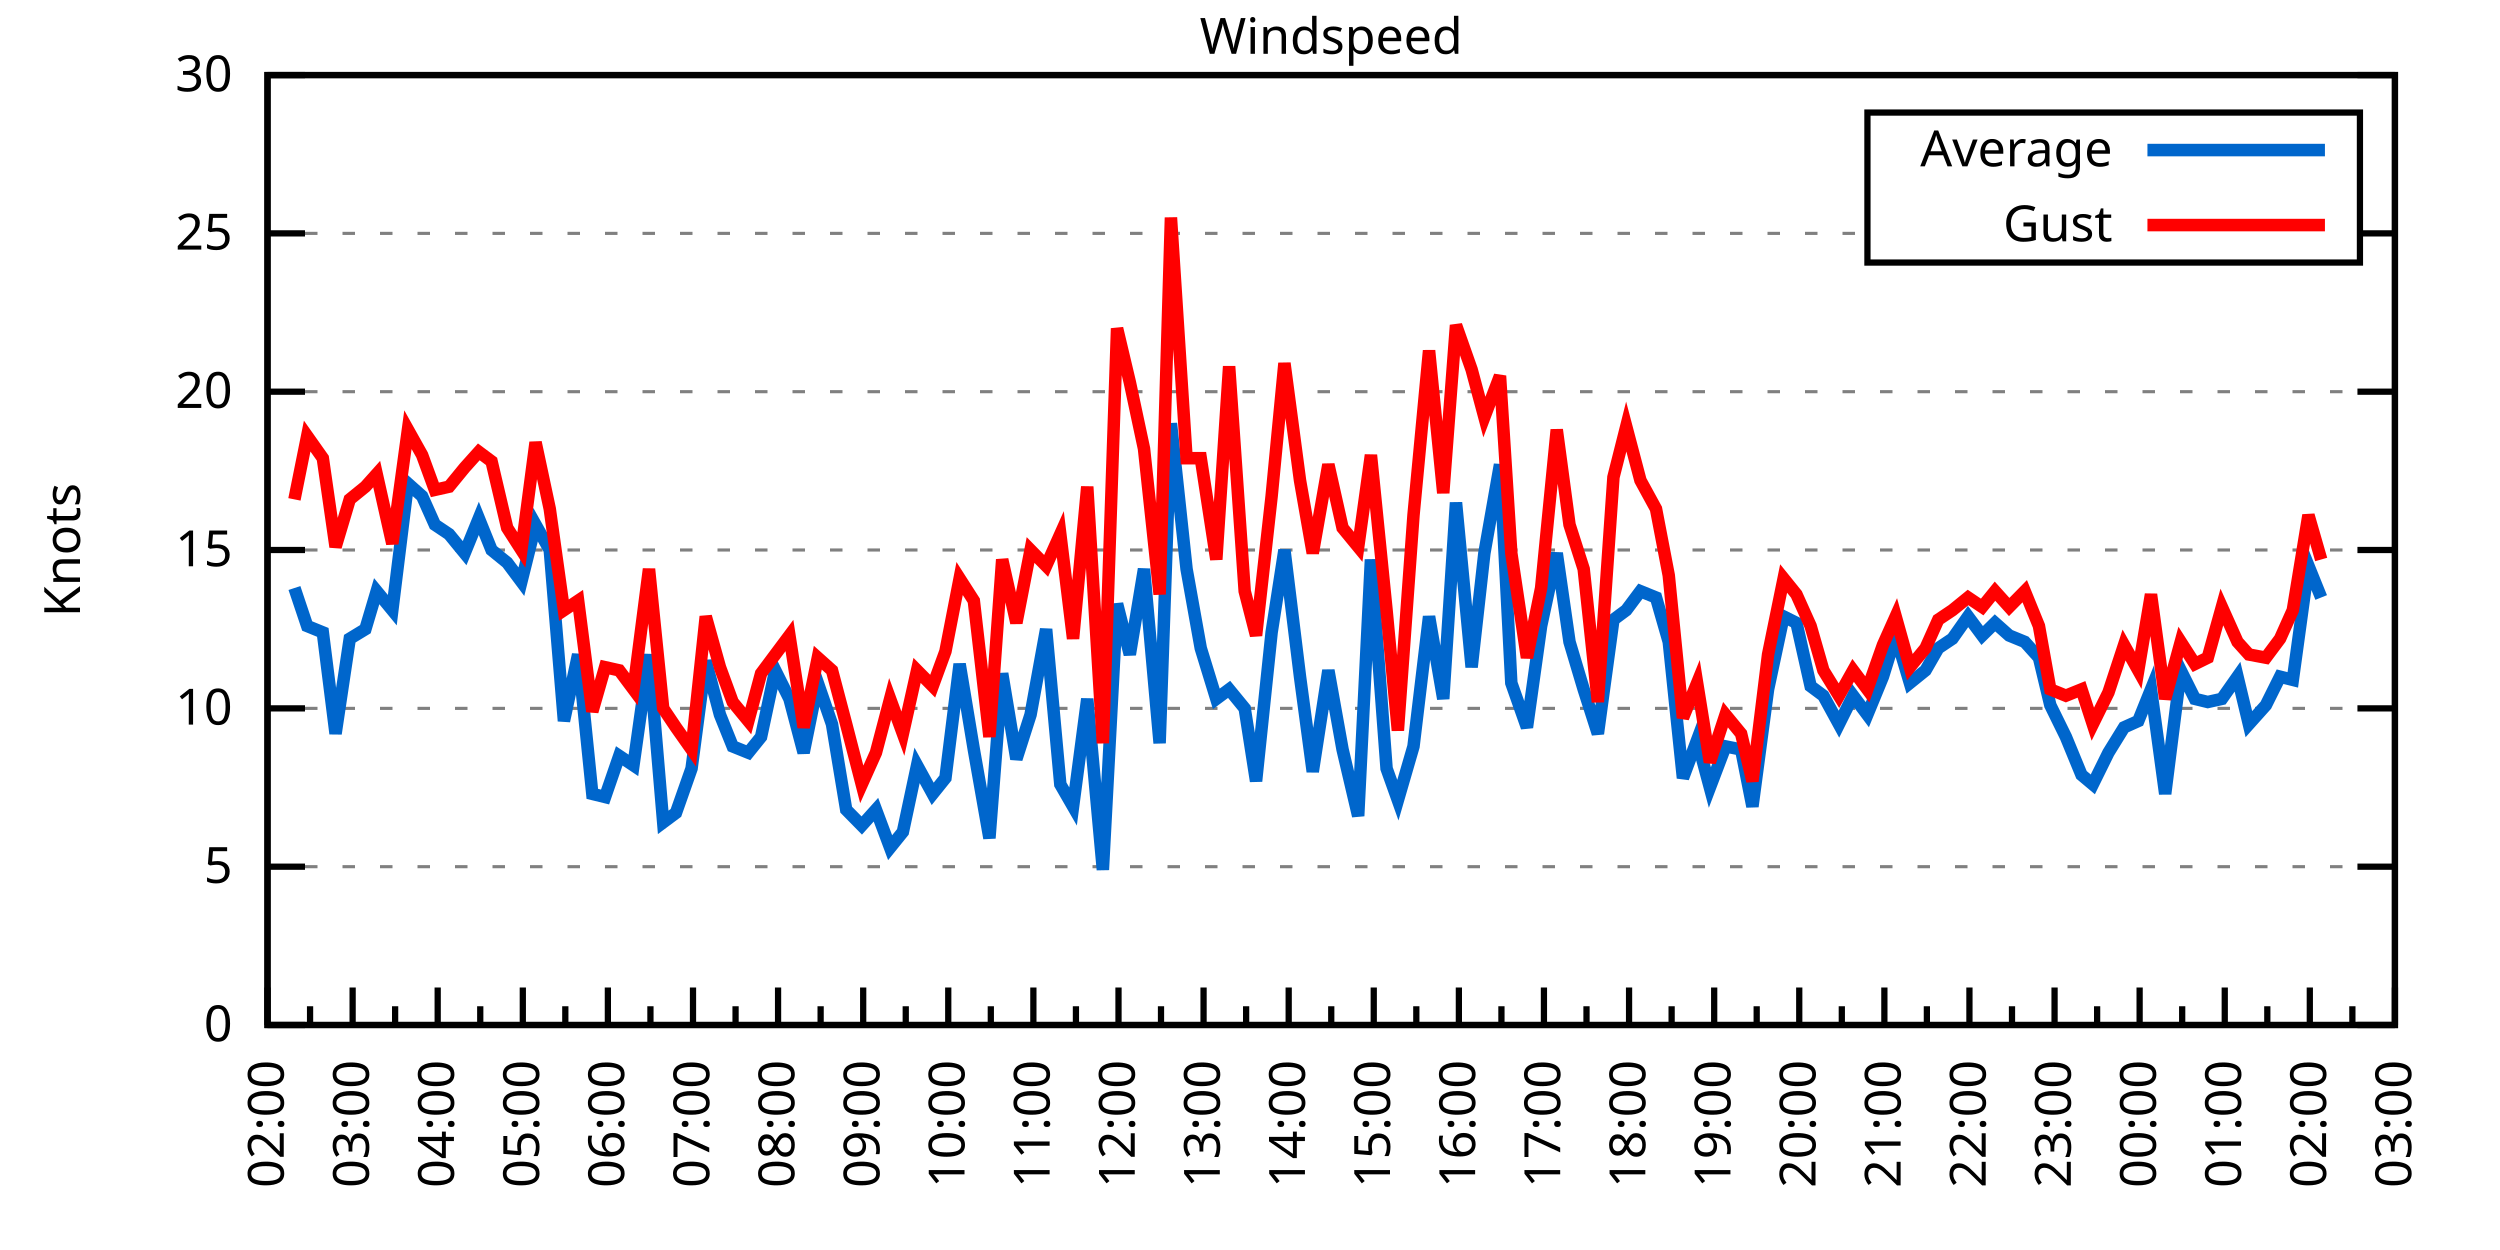
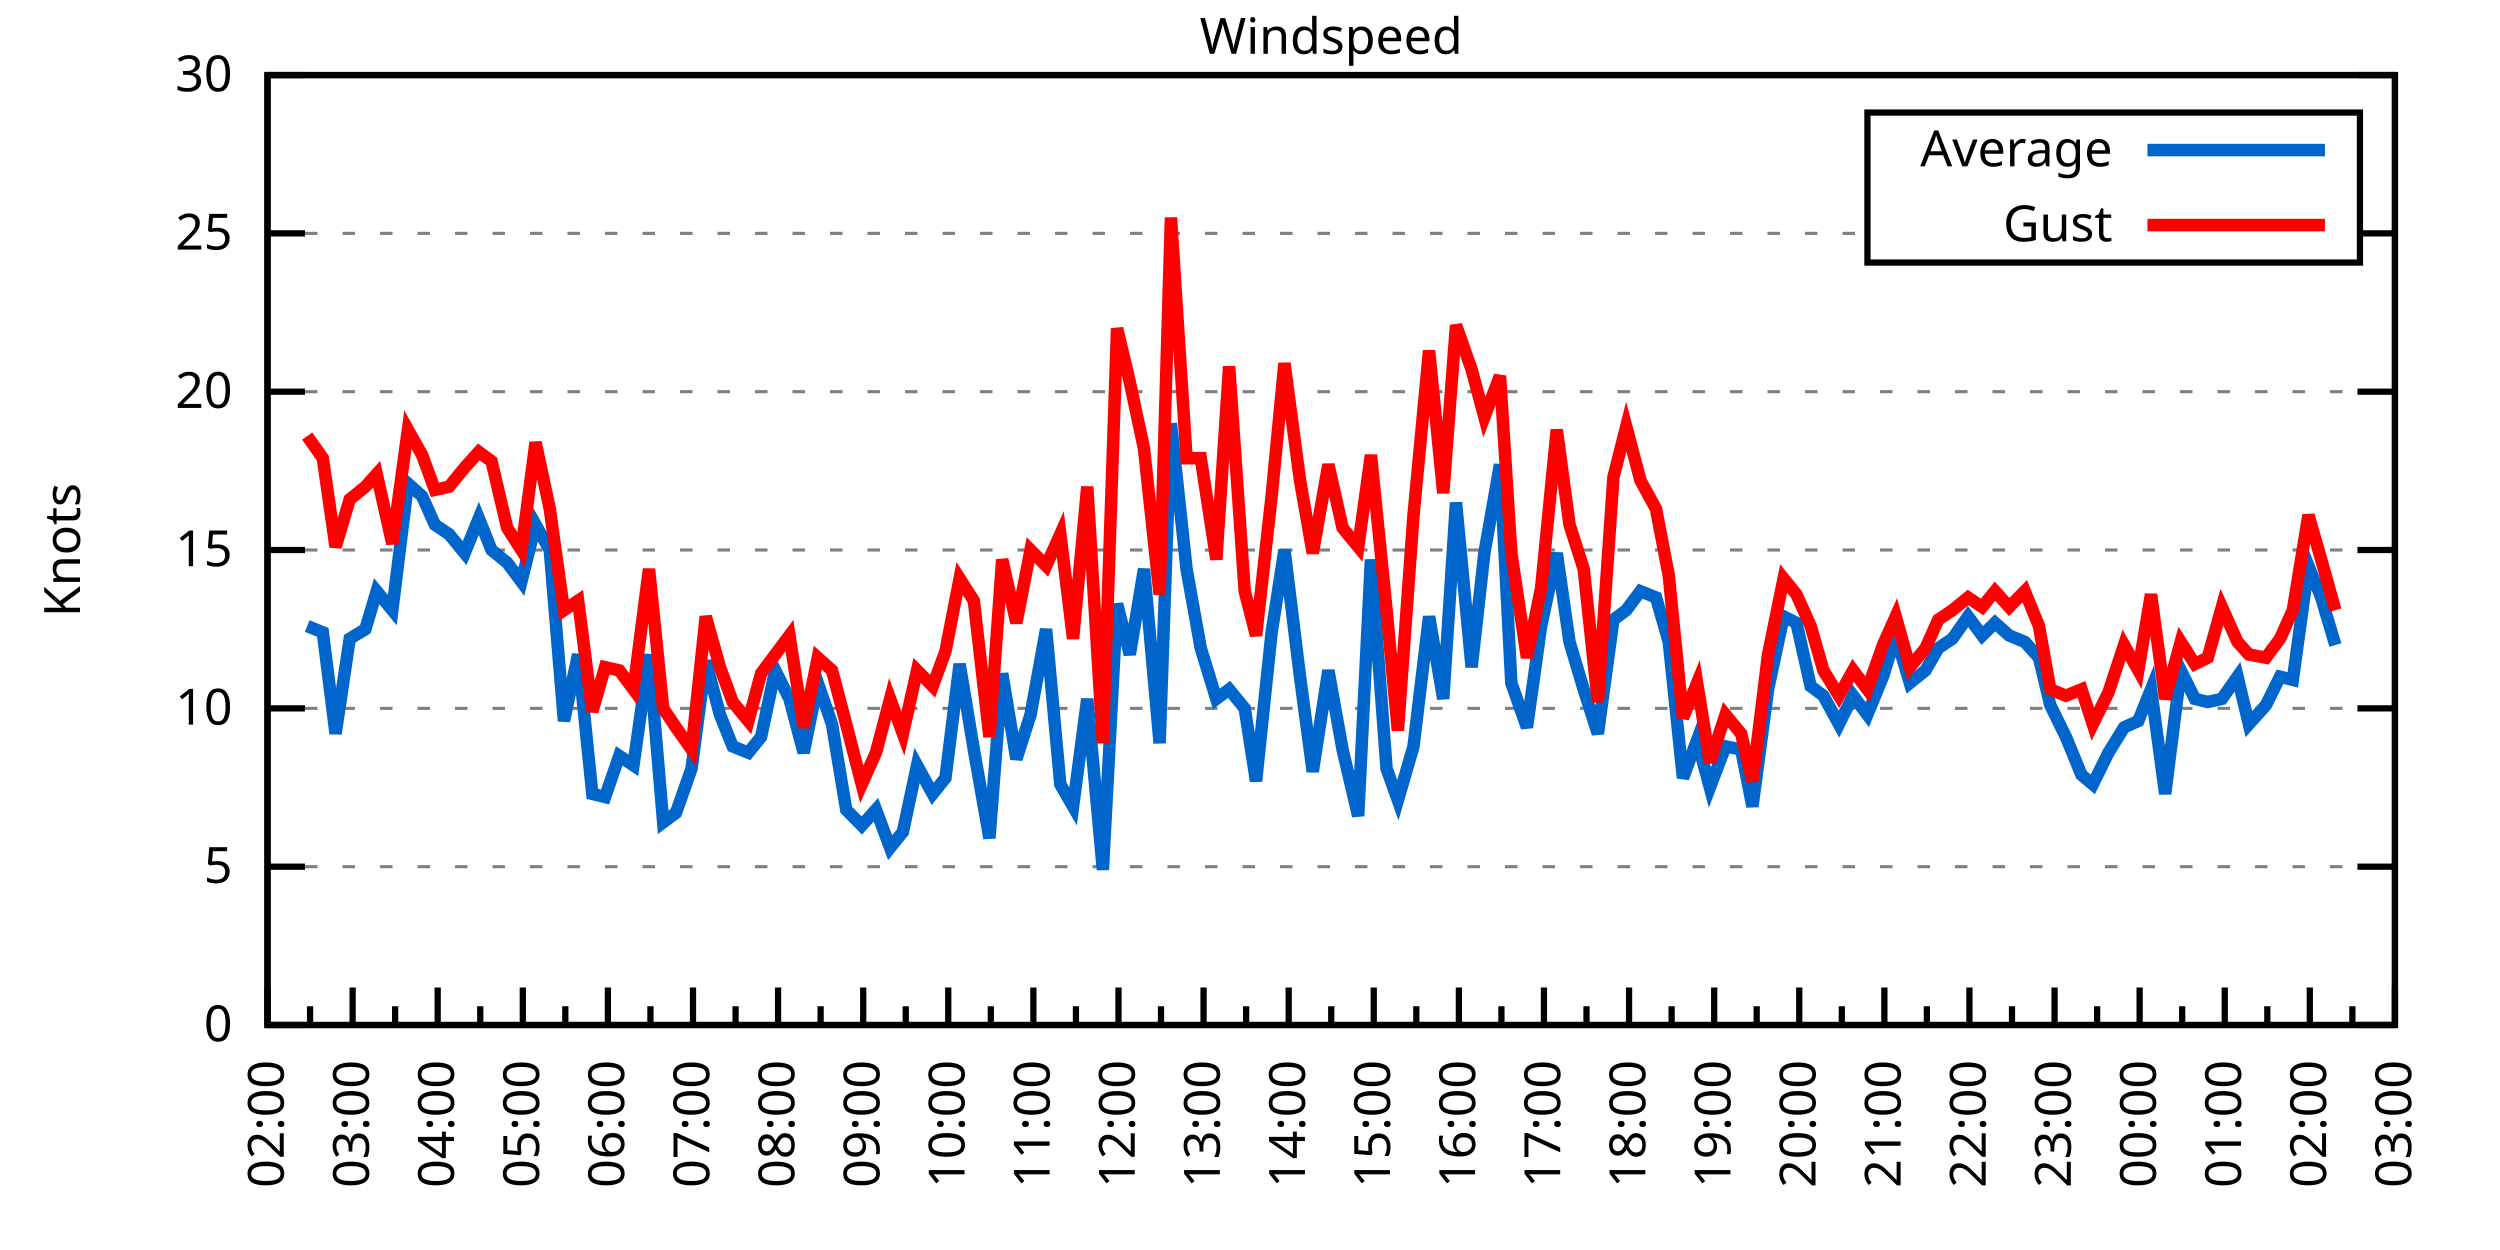
<svg xmlns="http://www.w3.org/2000/svg" xmlns:xlink="http://www.w3.org/1999/xlink" width="400" height="200" viewBox="0 0 400 200">
  <g id="gnuplot_canvas">
    <rect x="0" y="0" width="400" height="200" fill="none" />
    <defs>
      <circle id="gpDot" r="0.5" stroke-width="0.5" stroke="currentColor" />
      <path id="gpPt0" stroke-width="0.333" stroke="currentColor" d="M-1,0 h2 M0,-1 v2" />
      <path id="gpPt1" stroke-width="0.333" stroke="currentColor" d="M-1,-1 L1,1 M1,-1 L-1,1" />
      <path id="gpPt2" stroke-width="0.333" stroke="currentColor" d="M-1,0 L1,0 M0,-1 L0,1 M-1,-1 L1,1 M-1,1 L1,-1" />
      <rect id="gpPt3" stroke-width="0.333" stroke="currentColor" x="-1" y="-1" width="2" height="2" />
      <rect id="gpPt4" stroke-width="0.333" stroke="currentColor" fill="currentColor" x="-1" y="-1" width="2" height="2" />
      <circle id="gpPt5" stroke-width="0.333" stroke="currentColor" cx="0" cy="0" r="1" />
      <use xlink:href="#gpPt5" id="gpPt6" fill="currentColor" stroke="none" />
      <path id="gpPt7" stroke-width="0.333" stroke="currentColor" d="M0,-1.33 L-1.33,0.67 L1.33,0.67 z" />
      <use xlink:href="#gpPt7" id="gpPt8" fill="currentColor" stroke="none" />
      <use xlink:href="#gpPt7" id="gpPt9" stroke="currentColor" transform="rotate(180)" />
      <use xlink:href="#gpPt9" id="gpPt10" fill="currentColor" stroke="none" />
      <use xlink:href="#gpPt3" id="gpPt11" stroke="currentColor" transform="rotate(45)" />
      <use xlink:href="#gpPt11" id="gpPt12" fill="currentColor" stroke="none" />
      <path id="gpPt13" stroke-width="0.333" stroke="currentColor" d="M0,1.330 L1.265,0.411 L0.782,-1.067 L-0.782,-1.076 L-1.265,0.411 z" />
      <use xlink:href="#gpPt13" id="gpPt14" fill="currentColor" stroke="none" />
      <filter id="textbox" filterUnits="objectBoundingBox" x="0" y="0" height="1" width="1">
        <feFlood flood-color="white" flood-opacity="1" result="bgnd" />
        <feComposite in="SourceGraphic" in2="bgnd" operator="atop" />
      </filter>
      <filter id="greybox" filterUnits="objectBoundingBox" x="0" y="0" height="1" width="1">
        <feFlood flood-color="lightgrey" flood-opacity="1" result="grey" />
        <feComposite in="SourceGraphic" in2="grey" operator="atop" />
      </filter>
    </defs>
    <g fill="none" color="white" stroke="currentColor" stroke-width="1.00" stroke-linecap="butt" stroke-linejoin="miter">
</g>
    <g fill="none" color="black" stroke="currentColor" stroke-width="1.00" stroke-linecap="butt" stroke-linejoin="miter">
      <g stroke="none" shape-rendering="crispEdges">
        <polygon fill="rgb(255, 255, 255)" points="42.80,164.00 383.18,164.00 383.18,12.02 42.80,12.02 " />
      </g>
    </g>
    <g fill="none" color="black" stroke="currentColor" stroke-width="1.00" stroke-linecap="butt" stroke-linejoin="miter">
</g>
    <g fill="none" color="black" stroke="black" stroke-width="0.50" stroke-linecap="butt" stroke-linejoin="miter">
</g>
    <g fill="none" color="gray" stroke="currentColor" stroke-width="0.50" stroke-linecap="butt" stroke-linejoin="miter">
      <path stroke="gray" stroke-dasharray="2,4" class="gridline" d="M42.80,164.00 L383.19,164.00  " />
    </g>
    <g fill="none" color="gray" stroke="gray" stroke-width="1.00" stroke-linecap="butt" stroke-linejoin="miter">
</g>
    <g fill="none" color="black" stroke="currentColor" stroke-width="1.00" stroke-linecap="butt" stroke-linejoin="miter">
      <path stroke="black" d="M42.80,164.00 L48.80,164.00 M383.19,164.00 L377.19,164.00  " />
      <g transform="translate(37.20,166.60)" stroke="none" fill="black" font-family="Sans" font-size="8.00" text-anchor="end">
        <text>
          <tspan font-family="Sans"> 0</tspan>
        </text>
      </g>
    </g>
    <g fill="none" color="black" stroke="currentColor" stroke-width="1.00" stroke-linecap="butt" stroke-linejoin="miter">
</g>
    <g fill="none" color="black" stroke="black" stroke-width="0.50" stroke-linecap="butt" stroke-linejoin="miter">
</g>
    <g fill="none" color="gray" stroke="currentColor" stroke-width="0.50" stroke-linecap="butt" stroke-linejoin="miter">
      <path stroke="gray" stroke-dasharray="2,4" class="gridline" d="M42.80,138.67 L383.19,138.67  " />
    </g>
    <g fill="none" color="gray" stroke="gray" stroke-width="1.00" stroke-linecap="butt" stroke-linejoin="miter">
</g>
    <g fill="none" color="black" stroke="currentColor" stroke-width="1.00" stroke-linecap="butt" stroke-linejoin="miter">
      <path stroke="black" d="M42.80,138.67 L48.80,138.67 M383.19,138.67 L377.19,138.67  " />
      <g transform="translate(37.20,141.27)" stroke="none" fill="black" font-family="Sans" font-size="8.00" text-anchor="end">
        <text>
          <tspan font-family="Sans"> 5</tspan>
        </text>
      </g>
    </g>
    <g fill="none" color="black" stroke="currentColor" stroke-width="1.00" stroke-linecap="butt" stroke-linejoin="miter">
</g>
    <g fill="none" color="black" stroke="black" stroke-width="0.50" stroke-linecap="butt" stroke-linejoin="miter">
</g>
    <g fill="none" color="gray" stroke="currentColor" stroke-width="0.50" stroke-linecap="butt" stroke-linejoin="miter">
      <path stroke="gray" stroke-dasharray="2,4" class="gridline" d="M42.80,113.34 L383.19,113.34  " />
    </g>
    <g fill="none" color="gray" stroke="gray" stroke-width="1.00" stroke-linecap="butt" stroke-linejoin="miter">
</g>
    <g fill="none" color="black" stroke="currentColor" stroke-width="1.00" stroke-linecap="butt" stroke-linejoin="miter">
      <path stroke="black" d="M42.80,113.34 L48.80,113.34 M383.19,113.34 L377.19,113.34  " />
      <g transform="translate(37.20,115.94)" stroke="none" fill="black" font-family="Sans" font-size="8.00" text-anchor="end">
        <text>
          <tspan font-family="Sans"> 10</tspan>
        </text>
      </g>
    </g>
    <g fill="none" color="black" stroke="currentColor" stroke-width="1.00" stroke-linecap="butt" stroke-linejoin="miter">
</g>
    <g fill="none" color="black" stroke="black" stroke-width="0.50" stroke-linecap="butt" stroke-linejoin="miter">
</g>
    <g fill="none" color="gray" stroke="currentColor" stroke-width="0.50" stroke-linecap="butt" stroke-linejoin="miter">
      <path stroke="gray" stroke-dasharray="2,4" class="gridline" d="M42.80,88.00 L383.19,88.00  " />
    </g>
    <g fill="none" color="gray" stroke="gray" stroke-width="1.00" stroke-linecap="butt" stroke-linejoin="miter">
</g>
    <g fill="none" color="black" stroke="currentColor" stroke-width="1.00" stroke-linecap="butt" stroke-linejoin="miter">
      <path stroke="black" d="M42.80,88.00 L48.80,88.00 M383.19,88.00 L377.19,88.00  " />
      <g transform="translate(37.20,90.60)" stroke="none" fill="black" font-family="Sans" font-size="8.00" text-anchor="end">
        <text>
          <tspan font-family="Sans"> 15</tspan>
        </text>
      </g>
    </g>
    <g fill="none" color="black" stroke="currentColor" stroke-width="1.00" stroke-linecap="butt" stroke-linejoin="miter">
</g>
    <g fill="none" color="black" stroke="black" stroke-width="0.50" stroke-linecap="butt" stroke-linejoin="miter">
</g>
    <g fill="none" color="gray" stroke="currentColor" stroke-width="0.50" stroke-linecap="butt" stroke-linejoin="miter">
      <path stroke="gray" stroke-dasharray="2,4" class="gridline" d="M42.80,62.67 L383.19,62.67  " />
    </g>
    <g fill="none" color="gray" stroke="gray" stroke-width="1.00" stroke-linecap="butt" stroke-linejoin="miter">
</g>
    <g fill="none" color="black" stroke="currentColor" stroke-width="1.00" stroke-linecap="butt" stroke-linejoin="miter">
      <path stroke="black" d="M42.80,62.67 L48.80,62.67 M383.19,62.67 L377.19,62.67  " />
      <g transform="translate(37.20,65.27)" stroke="none" fill="black" font-family="Sans" font-size="8.00" text-anchor="end">
        <text>
          <tspan font-family="Sans"> 20</tspan>
        </text>
      </g>
    </g>
    <g fill="none" color="black" stroke="currentColor" stroke-width="1.00" stroke-linecap="butt" stroke-linejoin="miter">
</g>
    <g fill="none" color="black" stroke="black" stroke-width="0.50" stroke-linecap="butt" stroke-linejoin="miter">
</g>
    <g fill="none" color="gray" stroke="currentColor" stroke-width="0.50" stroke-linecap="butt" stroke-linejoin="miter">
      <path stroke="gray" stroke-dasharray="2,4" class="gridline" d="M42.80,37.34 L298.79,37.34 M377.59,37.34 L383.19,37.34  " />
    </g>
    <g fill="none" color="gray" stroke="gray" stroke-width="1.00" stroke-linecap="butt" stroke-linejoin="miter">
</g>
    <g fill="none" color="black" stroke="currentColor" stroke-width="1.00" stroke-linecap="butt" stroke-linejoin="miter">
      <path stroke="black" d="M42.80,37.34 L48.80,37.34 M383.19,37.34 L377.19,37.34  " />
      <g transform="translate(37.20,39.94)" stroke="none" fill="black" font-family="Sans" font-size="8.00" text-anchor="end">
        <text>
          <tspan font-family="Sans"> 25</tspan>
        </text>
      </g>
    </g>
    <g fill="none" color="black" stroke="currentColor" stroke-width="1.00" stroke-linecap="butt" stroke-linejoin="miter">
</g>
    <g fill="none" color="black" stroke="black" stroke-width="0.50" stroke-linecap="butt" stroke-linejoin="miter">
</g>
    <g fill="none" color="gray" stroke="currentColor" stroke-width="0.50" stroke-linecap="butt" stroke-linejoin="miter">
      <path stroke="gray" stroke-dasharray="2,4" class="gridline" d="M42.80,12.01 L383.19,12.01  " />
    </g>
    <g fill="none" color="gray" stroke="gray" stroke-width="1.00" stroke-linecap="butt" stroke-linejoin="miter">
</g>
    <g fill="none" color="black" stroke="currentColor" stroke-width="1.00" stroke-linecap="butt" stroke-linejoin="miter">
      <path stroke="black" d="M42.80,12.01 L48.80,12.01 M383.19,12.01 L377.19,12.01  " />
      <g transform="translate(37.20,14.61)" stroke="none" fill="black" font-family="Sans" font-size="8.00" text-anchor="end">
        <text>
          <tspan font-family="Sans"> 30</tspan>
        </text>
      </g>
    </g>
    <g fill="none" color="black" stroke="currentColor" stroke-width="1.00" stroke-linecap="butt" stroke-linejoin="miter">
      <path stroke="black" d="M42.80,164.00 L42.80,158.00  " />
      <g transform="translate(45.40,169.60) rotate(270)" stroke="none" fill="black" font-family="Sans" font-size="8.00" text-anchor="end">
        <text>
          <tspan font-family="Sans">02:00</tspan>
        </text>
      </g>
    </g>
    <g fill="none" color="black" stroke="currentColor" stroke-width="1.00" stroke-linecap="butt" stroke-linejoin="miter">
      <path stroke="black" d="M49.61,164.00 L49.61,161.00 M56.42,164.00 L56.42,158.00  " />
      <g transform="translate(59.02,169.60) rotate(270)" stroke="none" fill="black" font-family="Sans" font-size="8.00" text-anchor="end">
        <text>
          <tspan font-family="Sans">03:00</tspan>
        </text>
      </g>
    </g>
    <g fill="none" color="black" stroke="currentColor" stroke-width="1.00" stroke-linecap="butt" stroke-linejoin="miter">
      <path stroke="black" d="M63.22,164.00 L63.22,161.00 M70.03,164.00 L70.03,158.00  " />
      <g transform="translate(72.63,169.60) rotate(270)" stroke="none" fill="black" font-family="Sans" font-size="8.00" text-anchor="end">
        <text>
          <tspan font-family="Sans">04:00</tspan>
        </text>
      </g>
    </g>
    <g fill="none" color="black" stroke="currentColor" stroke-width="1.00" stroke-linecap="butt" stroke-linejoin="miter">
      <path stroke="black" d="M76.84,164.00 L76.84,161.00 M83.65,164.00 L83.65,158.00  " />
      <g transform="translate(86.25,169.60) rotate(270)" stroke="none" fill="black" font-family="Sans" font-size="8.00" text-anchor="end">
        <text>
          <tspan font-family="Sans">05:00</tspan>
        </text>
      </g>
    </g>
    <g fill="none" color="black" stroke="currentColor" stroke-width="1.00" stroke-linecap="butt" stroke-linejoin="miter">
      <path stroke="black" d="M90.45,164.00 L90.45,161.00 M97.26,164.00 L97.26,158.00  " />
      <g transform="translate(99.86,169.60) rotate(270)" stroke="none" fill="black" font-family="Sans" font-size="8.00" text-anchor="end">
        <text>
          <tspan font-family="Sans">06:00</tspan>
        </text>
      </g>
    </g>
    <g fill="none" color="black" stroke="currentColor" stroke-width="1.00" stroke-linecap="butt" stroke-linejoin="miter">
      <path stroke="black" d="M104.07,164.00 L104.07,161.00 M110.88,164.00 L110.88,158.00  " />
      <g transform="translate(113.48,169.60) rotate(270)" stroke="none" fill="black" font-family="Sans" font-size="8.00" text-anchor="end">
        <text>
          <tspan font-family="Sans">07:00</tspan>
        </text>
      </g>
    </g>
    <g fill="none" color="black" stroke="currentColor" stroke-width="1.00" stroke-linecap="butt" stroke-linejoin="miter">
      <path stroke="black" d="M117.69,164.00 L117.69,161.00 M124.49,164.00 L124.49,158.00  " />
      <g transform="translate(127.09,169.60) rotate(270)" stroke="none" fill="black" font-family="Sans" font-size="8.00" text-anchor="end">
        <text>
          <tspan font-family="Sans">08:00</tspan>
        </text>
      </g>
    </g>
    <g fill="none" color="black" stroke="currentColor" stroke-width="1.00" stroke-linecap="butt" stroke-linejoin="miter">
      <path stroke="black" d="M131.30,164.00 L131.30,161.00 M138.11,164.00 L138.11,158.00  " />
      <g transform="translate(140.71,169.60) rotate(270)" stroke="none" fill="black" font-family="Sans" font-size="8.00" text-anchor="end">
        <text>
          <tspan font-family="Sans">09:00</tspan>
        </text>
      </g>
    </g>
    <g fill="none" color="black" stroke="currentColor" stroke-width="1.00" stroke-linecap="butt" stroke-linejoin="miter">
      <path stroke="black" d="M144.92,164.00 L144.92,161.00 M151.72,164.00 L151.72,158.00  " />
      <g transform="translate(154.32,169.60) rotate(270)" stroke="none" fill="black" font-family="Sans" font-size="8.00" text-anchor="end">
        <text>
          <tspan font-family="Sans">10:00</tspan>
        </text>
      </g>
    </g>
    <g fill="none" color="black" stroke="currentColor" stroke-width="1.00" stroke-linecap="butt" stroke-linejoin="miter">
      <path stroke="black" d="M158.53,164.00 L158.53,161.00 M165.34,164.00 L165.34,158.00  " />
      <g transform="translate(167.94,169.60) rotate(270)" stroke="none" fill="black" font-family="Sans" font-size="8.00" text-anchor="end">
        <text>
          <tspan font-family="Sans">11:00</tspan>
        </text>
      </g>
    </g>
    <g fill="none" color="black" stroke="currentColor" stroke-width="1.00" stroke-linecap="butt" stroke-linejoin="miter">
      <path stroke="black" d="M172.15,164.00 L172.15,161.00 M178.96,164.00 L178.96,158.00  " />
      <g transform="translate(181.56,169.60) rotate(270)" stroke="none" fill="black" font-family="Sans" font-size="8.00" text-anchor="end">
        <text>
          <tspan font-family="Sans">12:00</tspan>
        </text>
      </g>
    </g>
    <g fill="none" color="black" stroke="currentColor" stroke-width="1.00" stroke-linecap="butt" stroke-linejoin="miter">
      <path stroke="black" d="M185.76,164.00 L185.76,161.00 M192.57,164.00 L192.57,158.00  " />
      <g transform="translate(195.17,169.60) rotate(270)" stroke="none" fill="black" font-family="Sans" font-size="8.00" text-anchor="end">
        <text>
          <tspan font-family="Sans">13:00</tspan>
        </text>
      </g>
    </g>
    <g fill="none" color="black" stroke="currentColor" stroke-width="1.00" stroke-linecap="butt" stroke-linejoin="miter">
      <path stroke="black" d="M199.38,164.00 L199.38,161.00 M206.19,164.00 L206.19,158.00  " />
      <g transform="translate(208.79,169.60) rotate(270)" stroke="none" fill="black" font-family="Sans" font-size="8.00" text-anchor="end">
        <text>
          <tspan font-family="Sans">14:00</tspan>
        </text>
      </g>
    </g>
    <g fill="none" color="black" stroke="currentColor" stroke-width="1.00" stroke-linecap="butt" stroke-linejoin="miter">
      <path stroke="black" d="M213.00,164.00 L213.00,161.00 M219.80,164.00 L219.80,158.00  " />
      <g transform="translate(222.40,169.60) rotate(270)" stroke="none" fill="black" font-family="Sans" font-size="8.00" text-anchor="end">
        <text>
          <tspan font-family="Sans">15:00</tspan>
        </text>
      </g>
    </g>
    <g fill="none" color="black" stroke="currentColor" stroke-width="1.00" stroke-linecap="butt" stroke-linejoin="miter">
      <path stroke="black" d="M226.61,164.00 L226.61,161.00 M233.42,164.00 L233.42,158.00  " />
      <g transform="translate(236.02,169.60) rotate(270)" stroke="none" fill="black" font-family="Sans" font-size="8.00" text-anchor="end">
        <text>
          <tspan font-family="Sans">16:00</tspan>
        </text>
      </g>
    </g>
    <g fill="none" color="black" stroke="currentColor" stroke-width="1.00" stroke-linecap="butt" stroke-linejoin="miter">
      <path stroke="black" d="M240.23,164.00 L240.23,161.00 M247.03,164.00 L247.03,158.00  " />
      <g transform="translate(249.63,169.60) rotate(270)" stroke="none" fill="black" font-family="Sans" font-size="8.00" text-anchor="end">
        <text>
          <tspan font-family="Sans">17:00</tspan>
        </text>
      </g>
    </g>
    <g fill="none" color="black" stroke="currentColor" stroke-width="1.00" stroke-linecap="butt" stroke-linejoin="miter">
      <path stroke="black" d="M253.84,164.00 L253.84,161.00 M260.65,164.00 L260.65,158.00  " />
      <g transform="translate(263.25,169.60) rotate(270)" stroke="none" fill="black" font-family="Sans" font-size="8.00" text-anchor="end">
        <text>
          <tspan font-family="Sans">18:00</tspan>
        </text>
      </g>
    </g>
    <g fill="none" color="black" stroke="currentColor" stroke-width="1.00" stroke-linecap="butt" stroke-linejoin="miter">
      <path stroke="black" d="M267.46,164.00 L267.46,161.00 M274.27,164.00 L274.27,158.00  " />
      <g transform="translate(276.87,169.60) rotate(270)" stroke="none" fill="black" font-family="Sans" font-size="8.00" text-anchor="end">
        <text>
          <tspan font-family="Sans">19:00</tspan>
        </text>
      </g>
    </g>
    <g fill="none" color="black" stroke="currentColor" stroke-width="1.00" stroke-linecap="butt" stroke-linejoin="miter">
      <path stroke="black" d="M281.07,164.00 L281.07,161.00 M287.88,164.00 L287.88,158.00  " />
      <g transform="translate(290.48,169.60) rotate(270)" stroke="none" fill="black" font-family="Sans" font-size="8.00" text-anchor="end">
        <text>
          <tspan font-family="Sans">20:00</tspan>
        </text>
      </g>
    </g>
    <g fill="none" color="black" stroke="currentColor" stroke-width="1.00" stroke-linecap="butt" stroke-linejoin="miter">
      <path stroke="black" d="M294.69,164.00 L294.69,161.00 M301.50,164.00 L301.50,158.00  " />
      <g transform="translate(304.10,169.60) rotate(270)" stroke="none" fill="black" font-family="Sans" font-size="8.00" text-anchor="end">
        <text>
          <tspan font-family="Sans">21:00</tspan>
        </text>
      </g>
    </g>
    <g fill="none" color="black" stroke="currentColor" stroke-width="1.00" stroke-linecap="butt" stroke-linejoin="miter">
      <path stroke="black" d="M308.30,164.00 L308.30,161.00 M315.11,164.00 L315.11,158.00  " />
      <g transform="translate(317.71,169.60) rotate(270)" stroke="none" fill="black" font-family="Sans" font-size="8.00" text-anchor="end">
        <text>
          <tspan font-family="Sans">22:00</tspan>
        </text>
      </g>
    </g>
    <g fill="none" color="black" stroke="currentColor" stroke-width="1.00" stroke-linecap="butt" stroke-linejoin="miter">
      <path stroke="black" d="M321.92,164.00 L321.92,161.00 M328.73,164.00 L328.73,158.00  " />
      <g transform="translate(331.33,169.60) rotate(270)" stroke="none" fill="black" font-family="Sans" font-size="8.00" text-anchor="end">
        <text>
          <tspan font-family="Sans">23:00</tspan>
        </text>
      </g>
    </g>
    <g fill="none" color="black" stroke="currentColor" stroke-width="1.00" stroke-linecap="butt" stroke-linejoin="miter">
      <path stroke="black" d="M335.54,164.00 L335.54,161.00 M342.34,164.00 L342.34,158.00  " />
      <g transform="translate(344.94,169.60) rotate(270)" stroke="none" fill="black" font-family="Sans" font-size="8.00" text-anchor="end">
        <text>
          <tspan font-family="Sans">00:00</tspan>
        </text>
      </g>
    </g>
    <g fill="none" color="black" stroke="currentColor" stroke-width="1.00" stroke-linecap="butt" stroke-linejoin="miter">
      <path stroke="black" d="M349.15,164.00 L349.15,161.00 M355.96,164.00 L355.96,158.00  " />
      <g transform="translate(358.56,169.60) rotate(270)" stroke="none" fill="black" font-family="Sans" font-size="8.00" text-anchor="end">
        <text>
          <tspan font-family="Sans">01:00</tspan>
        </text>
      </g>
    </g>
    <g fill="none" color="black" stroke="currentColor" stroke-width="1.00" stroke-linecap="butt" stroke-linejoin="miter">
      <path stroke="black" d="M362.77,164.00 L362.77,161.00 M369.57,164.00 L369.57,158.00  " />
      <g transform="translate(372.17,169.60) rotate(270)" stroke="none" fill="black" font-family="Sans" font-size="8.00" text-anchor="end">
        <text>
          <tspan font-family="Sans">02:00</tspan>
        </text>
      </g>
    </g>
    <g fill="none" color="black" stroke="currentColor" stroke-width="1.00" stroke-linecap="butt" stroke-linejoin="miter">
      <path stroke="black" d="M376.38,164.00 L376.38,161.00 M383.19,164.00 L383.19,158.00  " />
      <g transform="translate(385.79,169.60) rotate(270)" stroke="none" fill="black" font-family="Sans" font-size="8.00" text-anchor="end">
        <text>
          <tspan font-family="Sans">03:00</tspan>
        </text>
      </g>
    </g>
    <g fill="none" color="black" stroke="currentColor" stroke-width="1.00" stroke-linecap="butt" stroke-linejoin="miter">
</g>
    <g fill="none" color="black" stroke="currentColor" stroke-width="1.00" stroke-linecap="butt" stroke-linejoin="miter">
      <path stroke="black" d="M42.80,12.01 L42.80,164.00 L383.19,164.00 L383.19,12.01 L42.80,12.01 Z  " />
    </g>
    <g fill="none" color="black" stroke="currentColor" stroke-width="1.00" stroke-linecap="butt" stroke-linejoin="miter">
      <g transform="translate(12.80,88.01) rotate(270)" stroke="none" fill="black" font-family="Sans" font-size="8.00" text-anchor="middle">
        <text>
          <tspan font-family="Sans">Knots</tspan>
        </text>
      </g>
    </g>
    <g fill="none" color="black" stroke="currentColor" stroke-width="1.00" stroke-linecap="butt" stroke-linejoin="miter">
</g>
    <g fill="none" color="black" stroke="currentColor" stroke-width="1.00" stroke-linecap="butt" stroke-linejoin="miter">
      <path stroke="black" d="M298.79,42.01 L298.79,18.01 L377.59,18.01 L377.59,42.01 L298.79,42.01 Z  " />
    </g>
    <g id="Windspeed_plot_1">
      <g fill="none" color="white" stroke="black" stroke-width="2.00" stroke-linecap="butt" stroke-linejoin="miter">
</g>
      <g fill="none" color="black" stroke="currentColor" stroke-width="2.00" stroke-linecap="butt" stroke-linejoin="miter">
        <g transform="translate(337.99,26.61)" stroke="none" fill="black" font-family="Sans" font-size="8.00" text-anchor="end">
          <text>
            <tspan font-family="Sans">Average</tspan>
          </text>
        </g>
      </g>
      <g fill="none" color="black" stroke="currentColor" stroke-width="2.00" stroke-linecap="butt" stroke-linejoin="miter">
-         <path stroke="rgb(  0, 102, 204)" d="M343.59,24.01 L371.99,24.01 M47.11,94.08 L49.15,100.16 L51.65,101.18 L53.69,117.39 L55.96,102.19 L58.46,100.67   L60.27,94.59 L62.77,97.63 L65.27,77.37 L67.54,79.39 L69.58,83.95 L71.85,85.47 L74.34,88.51 L76.61,82.94   L78.65,88.00 L81.15,90.03 L83.42,93.07 L85.69,83.95 L87.96,88.00 L90.23,115.36 L92.50,104.72 L94.77,127.02   L96.81,127.52 L99.08,120.94 L101.35,122.46 L103.84,104.72 L106.11,131.58 L108.15,130.06 L110.65,122.96 L112.92,105.74   L115.19,114.35 L117.23,119.42 L119.73,120.43 L121.77,117.90 L124.04,107.26 L126.31,111.82 L128.58,120.43 L130.85,109.28   L133.12,115.87 L135.39,129.55 L137.88,132.08 L140.15,129.55 L142.42,135.63 L144.46,133.10 L146.73,122.46 L149.23,127.02   L151.27,124.48 L153.54,106.24 L155.81,119.92 L158.31,134.11 L160.35,107.76 L162.62,121.44 L164.89,114.35 L167.38,100.67   L169.65,125.50 L171.69,129.04 L173.96,111.82 L176.46,139.17 L178.73,96.62 L180.77,104.72 L183.04,91.04 L185.54,118.91   L187.35,67.74 L189.85,91.04 L192.12,103.71 L194.61,111.82 L196.66,110.30 L199.15,113.34 L200.97,124.99 L203.46,101.18   L205.51,88.00 L208.00,108.27 L210.04,123.47 L212.54,107.26 L214.81,119.92 L217.31,130.56 L219.35,89.52 L221.85,122.96   L223.66,128.03 L226.16,119.42 L228.65,98.64 L230.92,111.82 L232.96,80.41 L235.46,106.75 L237.50,88.51 L240.00,74.33   L241.81,109.28 L244.31,116.38 L246.58,100.16 L249.08,88.51 L251.12,102.70 L253.39,110.30 L255.66,117.39 L258.15,99.15   L260.20,97.63 L262.47,94.59 L264.96,95.60 L267.00,102.70 L269.27,124.48 L271.54,118.40 L273.58,126.00 L276.08,119.42   L278.58,119.92 L280.39,129.04 L282.89,110.30 L285.38,98.64 L287.43,99.66 L289.70,109.79 L291.74,111.31 L294.23,115.87   L296.50,111.31 L298.77,114.35 L301.27,108.27 L303.31,101.68 L305.58,109.28 L308.08,107.26 L310.12,103.71 L312.39,102.19   L314.89,98.64 L317.15,101.68 L319.20,99.66 L321.47,101.68 L323.96,102.70 L326.23,105.23 L328.05,112.83 L330.54,117.90   L333.04,123.98 L334.85,125.50 L337.35,120.43 L339.85,116.38 L342.12,115.36 L344.16,110.30 L346.43,127.02 L348.92,107.26   L351.19,111.82 L353.24,112.32 L355.50,111.82 L358.00,108.27 L359.82,115.87 L362.54,112.83 L364.81,108.27 L366.85,108.78   L369.35,90.54 L371.39,95.60  " />
+         <path stroke="rgb(  0, 102, 204)" d="M343.59,24.01 L371.99,24.01 M49.15,100.16 L51.65,101.18 L53.69,117.39 L55.96,102.19 L58.46,100.67 L60.27,94.59   L62.77,97.63 L65.27,77.37 L67.54,79.39 L69.58,83.95 L71.85,85.47 L74.34,88.51 L76.61,82.94 L78.65,88.00   L81.15,90.03 L83.42,93.07 L85.69,83.95 L87.96,88.00 L90.23,115.36 L92.50,104.72 L94.77,127.02 L96.81,127.52   L99.08,120.94 L101.35,122.46 L103.84,104.72 L106.11,131.58 L108.15,130.06 L110.65,122.96 L112.92,105.74 L115.19,114.35   L117.23,119.42 L119.73,120.43 L121.77,117.90 L124.04,107.26 L126.31,111.82 L128.58,120.43 L130.85,109.28 L133.12,115.87   L135.39,129.55 L137.88,132.08 L140.15,129.55 L142.42,135.63 L144.46,133.10 L146.73,122.46 L149.23,127.02 L151.27,124.48   L153.54,106.24 L155.81,119.92 L158.31,134.11 L160.35,107.76 L162.62,121.44 L164.89,114.35 L167.38,100.67 L169.65,125.50   L171.69,129.04 L173.96,111.82 L176.46,139.17 L178.73,96.62 L180.77,104.72 L183.04,91.04 L185.54,118.91 L187.35,67.74   L189.85,91.04 L192.12,103.71 L194.61,111.82 L196.66,110.30 L199.15,113.34 L200.97,124.99 L203.46,101.18 L205.51,88.00   L208.00,108.27 L210.04,123.47 L212.54,107.26 L214.81,119.92 L217.31,130.56 L219.35,89.52 L221.85,122.96 L223.66,128.03   L226.16,119.42 L228.65,98.64 L230.92,111.82 L232.96,80.41 L235.46,106.75 L237.50,88.51 L240.00,74.33 L241.81,109.28   L244.31,116.38 L246.58,100.16 L249.08,88.51 L251.12,102.70 L253.39,110.30 L255.66,117.39 L258.15,99.15 L260.20,97.63   L262.47,94.59 L264.96,95.60 L267.00,102.70 L269.27,124.48 L271.54,118.40 L273.58,126.00 L276.08,119.42 L278.58,119.92   L280.39,129.04 L282.89,110.30 L285.38,98.64 L287.43,99.66 L289.70,109.79 L291.74,111.31 L294.23,115.87 L296.50,111.31   L298.77,114.35 L301.27,108.27 L303.31,101.68 L305.58,109.28 L308.08,107.26 L310.12,103.71 L312.39,102.19 L314.89,98.64   L317.15,101.68 L319.20,99.66 L321.47,101.68 L323.96,102.70 L326.23,105.23 L328.05,112.83 L330.54,117.90 L333.04,123.98   L334.85,125.50 L337.35,120.43 L339.85,116.38 L342.12,115.36 L344.16,110.30 L346.43,127.02 L348.92,107.26 L351.19,111.82   L353.24,112.32 L355.50,111.82 L358.00,108.27 L359.82,115.87 L362.54,112.83 L364.81,108.27 L366.85,108.78 L369.35,90.54   L371.39,95.60 L373.66,103.20  " />
      </g>
    </g>
    <g id="Windspeed_plot_2">
      <g fill="none" color="black" stroke="currentColor" stroke-width="2.00" stroke-linecap="butt" stroke-linejoin="miter">
        <g transform="translate(337.99,38.61)" stroke="none" fill="black" font-family="Sans" font-size="8.00" text-anchor="end">
          <text>
            <tspan font-family="Sans">Gust</tspan>
          </text>
        </g>
      </g>
      <g fill="none" color="black" stroke="currentColor" stroke-width="2.00" stroke-linecap="butt" stroke-linejoin="miter">
-         <path stroke="rgb(255,   0,   0)" d="M343.59,36.01 L371.99,36.01 M47.11,79.90 L49.15,69.77 L51.65,73.31 L53.69,87.50 L55.96,79.90 L58.46,77.87   L60.27,75.85 L62.77,86.99 L65.27,68.75 L67.54,72.81 L69.58,78.38 L71.85,77.87 L74.34,74.83 L76.61,72.30   L78.65,73.82 L81.15,84.46 L83.42,88.00 L85.69,70.78 L87.96,81.42 L90.23,97.63 L92.50,96.11 L94.77,113.84   L96.81,106.75 L99.08,107.26 L101.35,110.30 L103.84,91.04 L106.11,113.34 L108.15,116.38 L110.65,119.92 L112.92,98.64   L115.19,106.75 L117.23,112.32 L119.73,115.36 L121.77,107.76 L124.04,104.72 L126.31,101.68 L128.58,116.38 L130.85,105.23   L133.12,107.26 L135.39,115.87 L137.88,125.50 L140.15,120.43 L142.42,111.82 L144.46,117.39 L146.73,107.26 L149.23,109.79   L151.27,104.22 L153.54,92.56 L155.81,96.11 L158.31,117.90 L160.35,89.52 L162.62,99.66 L164.89,88.00 L167.38,90.54   L169.65,85.47 L171.69,102.19 L173.96,77.87 L176.46,118.91 L178.73,52.54 L180.77,61.15 L183.04,71.79 L185.54,95.10   L187.35,34.81 L189.85,73.31 L192.12,73.31 L194.61,89.52 L196.66,58.62 L199.15,94.59 L200.97,101.68 L203.46,79.39   L205.51,58.11 L208.00,76.86 L210.04,88.51 L212.54,74.33 L214.81,84.46 L217.31,87.50 L219.35,72.81 L221.85,97.63   L223.66,116.88 L226.16,82.43 L228.65,56.09 L230.92,78.89 L232.96,52.03 L235.46,59.13 L237.50,66.73 L240.00,60.14   L241.81,88.51 L244.31,105.23 L246.58,94.08 L249.08,68.75 L251.12,83.95 L253.39,91.04 L255.66,112.32 L258.15,76.35   L260.20,68.25 L262.47,76.86 L264.96,81.42 L267.00,92.06 L269.27,114.86 L271.54,109.28 L273.58,121.95 L276.08,114.35   L278.58,117.39 L280.39,124.99 L282.89,104.72 L285.38,92.56 L287.43,95.10 L289.70,100.16 L291.74,107.26 L294.23,111.31   L296.50,107.26 L298.77,110.30 L301.27,103.20 L303.31,98.64 L305.58,106.75 L308.08,103.71 L310.12,99.15 L312.39,97.63   L314.89,95.60 L317.15,97.12 L319.20,94.59 L321.47,97.12 L323.96,94.59 L326.23,100.16 L328.05,110.30 L330.54,111.31   L333.04,110.30 L334.85,115.87 L337.35,110.80 L339.85,103.20 L342.12,107.26 L344.16,95.10 L346.43,111.82 L348.92,102.70   L351.19,106.24 L353.24,105.23 L355.50,97.12 L358.00,102.70 L359.82,104.72 L362.54,105.23 L364.81,102.19 L366.85,97.63   L369.35,82.43 L371.39,89.52  " />
+         <path stroke="rgb(255,   0,   0)" d="M343.59,36.01 L371.99,36.01 M49.15,69.77 L51.65,73.31 L53.69,87.50 L55.96,79.90 L58.46,77.87 L60.27,75.85   L62.77,86.99 L65.27,68.75 L67.54,72.81 L69.58,78.38 L71.85,77.87 L74.34,74.83 L76.61,72.30 L78.65,73.82   L81.15,84.46 L83.42,88.00 L85.69,70.78 L87.96,81.42 L90.23,97.63 L92.50,96.11 L94.77,113.84 L96.81,106.75   L99.08,107.26 L101.35,110.30 L103.84,91.04 L106.11,113.34 L108.15,116.38 L110.65,119.92 L112.92,98.64 L115.19,106.75   L117.23,112.32 L119.73,115.36 L121.77,107.76 L124.04,104.72 L126.31,101.68 L128.58,116.38 L130.85,105.23 L133.12,107.26   L135.39,115.87 L137.88,125.50 L140.15,120.43 L142.42,111.82 L144.46,117.39 L146.73,107.26 L149.23,109.79 L151.27,104.22   L153.54,92.56 L155.81,96.11 L158.31,117.90 L160.35,89.52 L162.62,99.66 L164.89,88.00 L167.38,90.54 L169.65,85.47   L171.69,102.19 L173.96,77.87 L176.46,118.91 L178.73,52.54 L180.77,61.15 L183.04,71.79 L185.54,95.10 L187.35,34.81   L189.85,73.31 L192.12,73.31 L194.61,89.52 L196.66,58.62 L199.15,94.59 L200.97,101.68 L203.46,79.39 L205.51,58.11   L208.00,76.86 L210.04,88.51 L212.54,74.33 L214.81,84.46 L217.31,87.50 L219.35,72.81 L221.85,97.63 L223.66,116.88   L226.16,82.43 L228.65,56.09 L230.92,78.89 L232.96,52.03 L235.46,59.13 L237.50,66.73 L240.00,60.14 L241.81,88.51   L244.31,105.23 L246.58,94.08 L249.08,68.75 L251.12,83.95 L253.39,91.04 L255.66,112.32 L258.15,76.35 L260.20,68.25   L262.47,76.86 L264.96,81.42 L267.00,92.06 L269.27,114.86 L271.54,109.28 L273.58,121.95 L276.08,114.35 L278.58,117.39   L280.39,124.99 L282.89,104.72 L285.38,92.56 L287.43,95.10 L289.70,100.16 L291.74,107.26 L294.23,111.31 L296.50,107.26   L298.77,110.30 L301.27,103.20 L303.31,98.64 L305.58,106.75 L308.08,103.71 L310.12,99.15 L312.39,97.63 L314.89,95.60   L317.15,97.12 L319.20,94.59 L321.47,97.12 L323.96,94.59 L326.23,100.16 L328.05,110.30 L330.54,111.31 L333.04,110.30   L334.85,115.87 L337.35,110.80 L339.85,103.20 L342.12,107.26 L344.16,95.10 L346.43,111.82 L348.92,102.70 L351.19,106.24   L353.24,105.23 L355.50,97.12 L358.00,102.70 L359.82,104.72 L362.54,105.23 L364.81,102.19 L366.85,97.63 L369.35,82.43   L371.39,89.52 L373.66,97.63  " />
      </g>
    </g>
    <g fill="none" color="black" stroke="currentColor" stroke-width="2.00" stroke-linecap="butt" stroke-linejoin="miter">
</g>
    <g fill="none" color="black" stroke="black" stroke-width="1.00" stroke-linecap="butt" stroke-linejoin="miter">
</g>
    <g fill="none" color="black" stroke="currentColor" stroke-width="1.00" stroke-linecap="butt" stroke-linejoin="miter">
      <path stroke="black" d="M42.80,12.01 L42.80,164.00 L383.19,164.00 L383.19,12.01 L42.80,12.01 Z  " />
    </g>
    <g fill="none" color="black" stroke="currentColor" stroke-width="1.00" stroke-linecap="butt" stroke-linejoin="miter">
      <g transform="translate(212.99,8.61)" stroke="none" fill="black" font-family="Sans" font-size="8.00" text-anchor="middle">
        <text>
          <tspan font-family="Sans">Windspeed</tspan>
        </text>
      </g>
    </g>
    <g fill="none" color="black" stroke="currentColor" stroke-width="1.00" stroke-linecap="butt" stroke-linejoin="miter">
</g>
  </g>
</svg>
